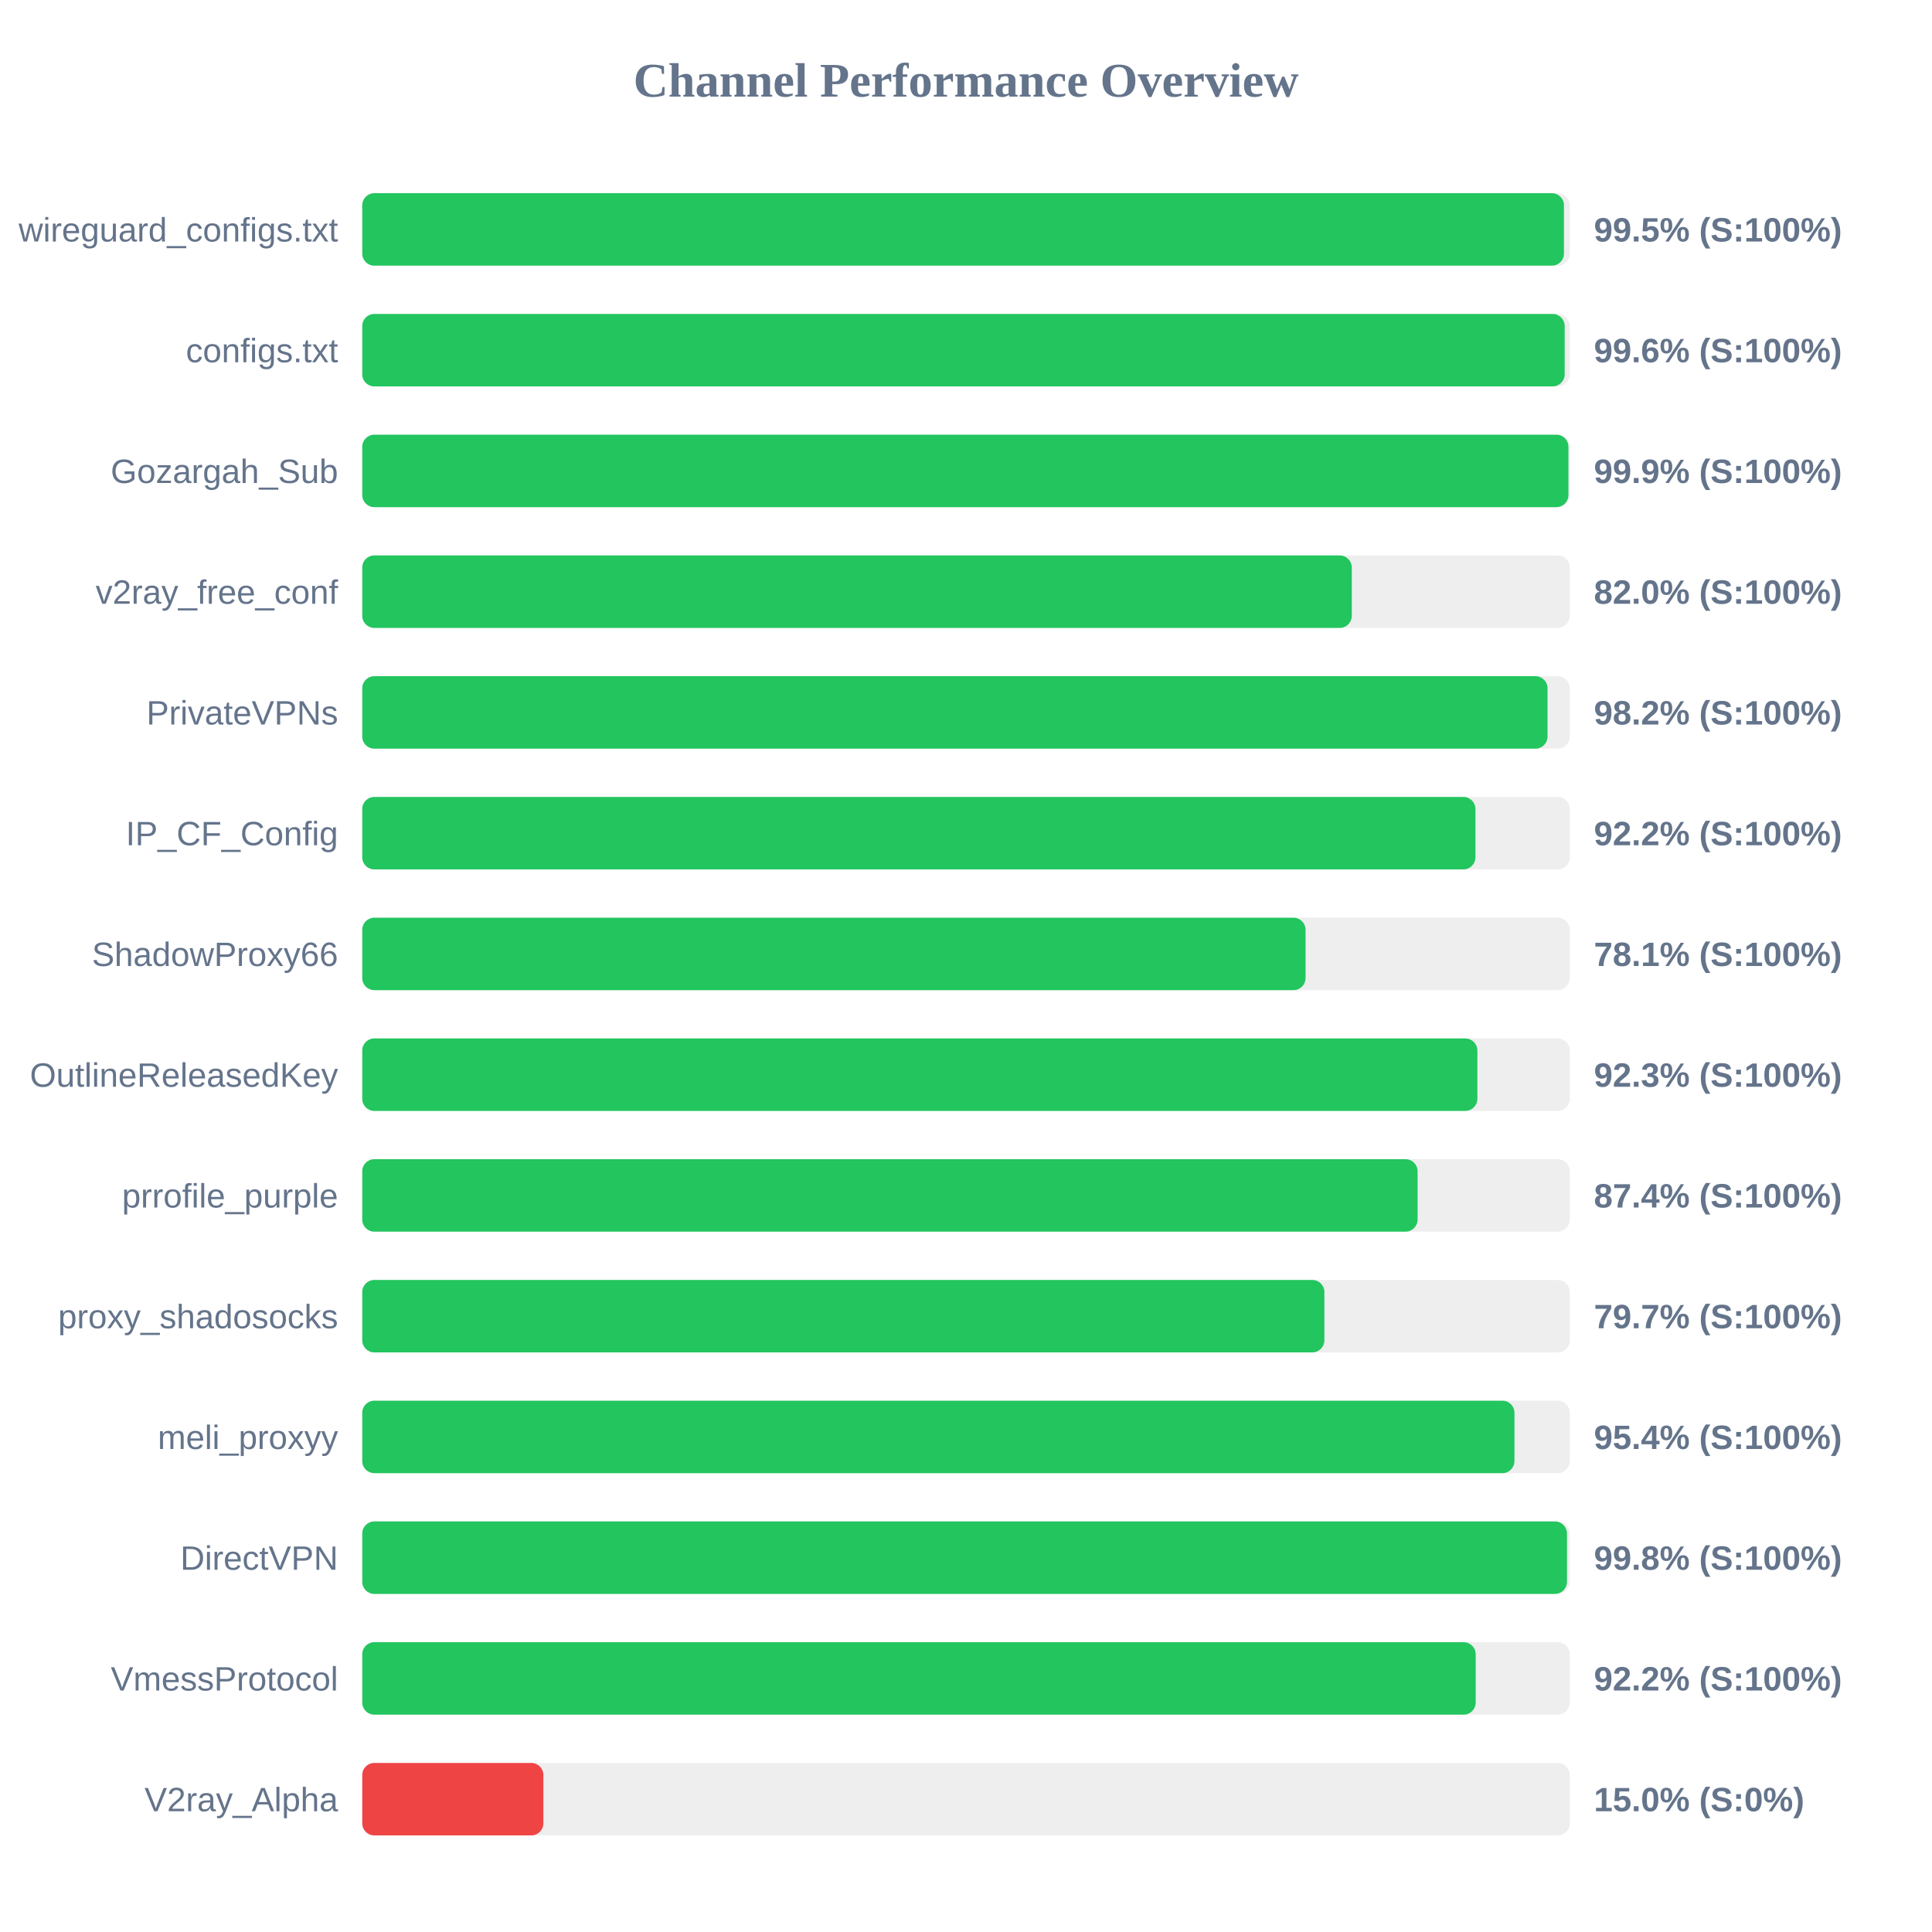
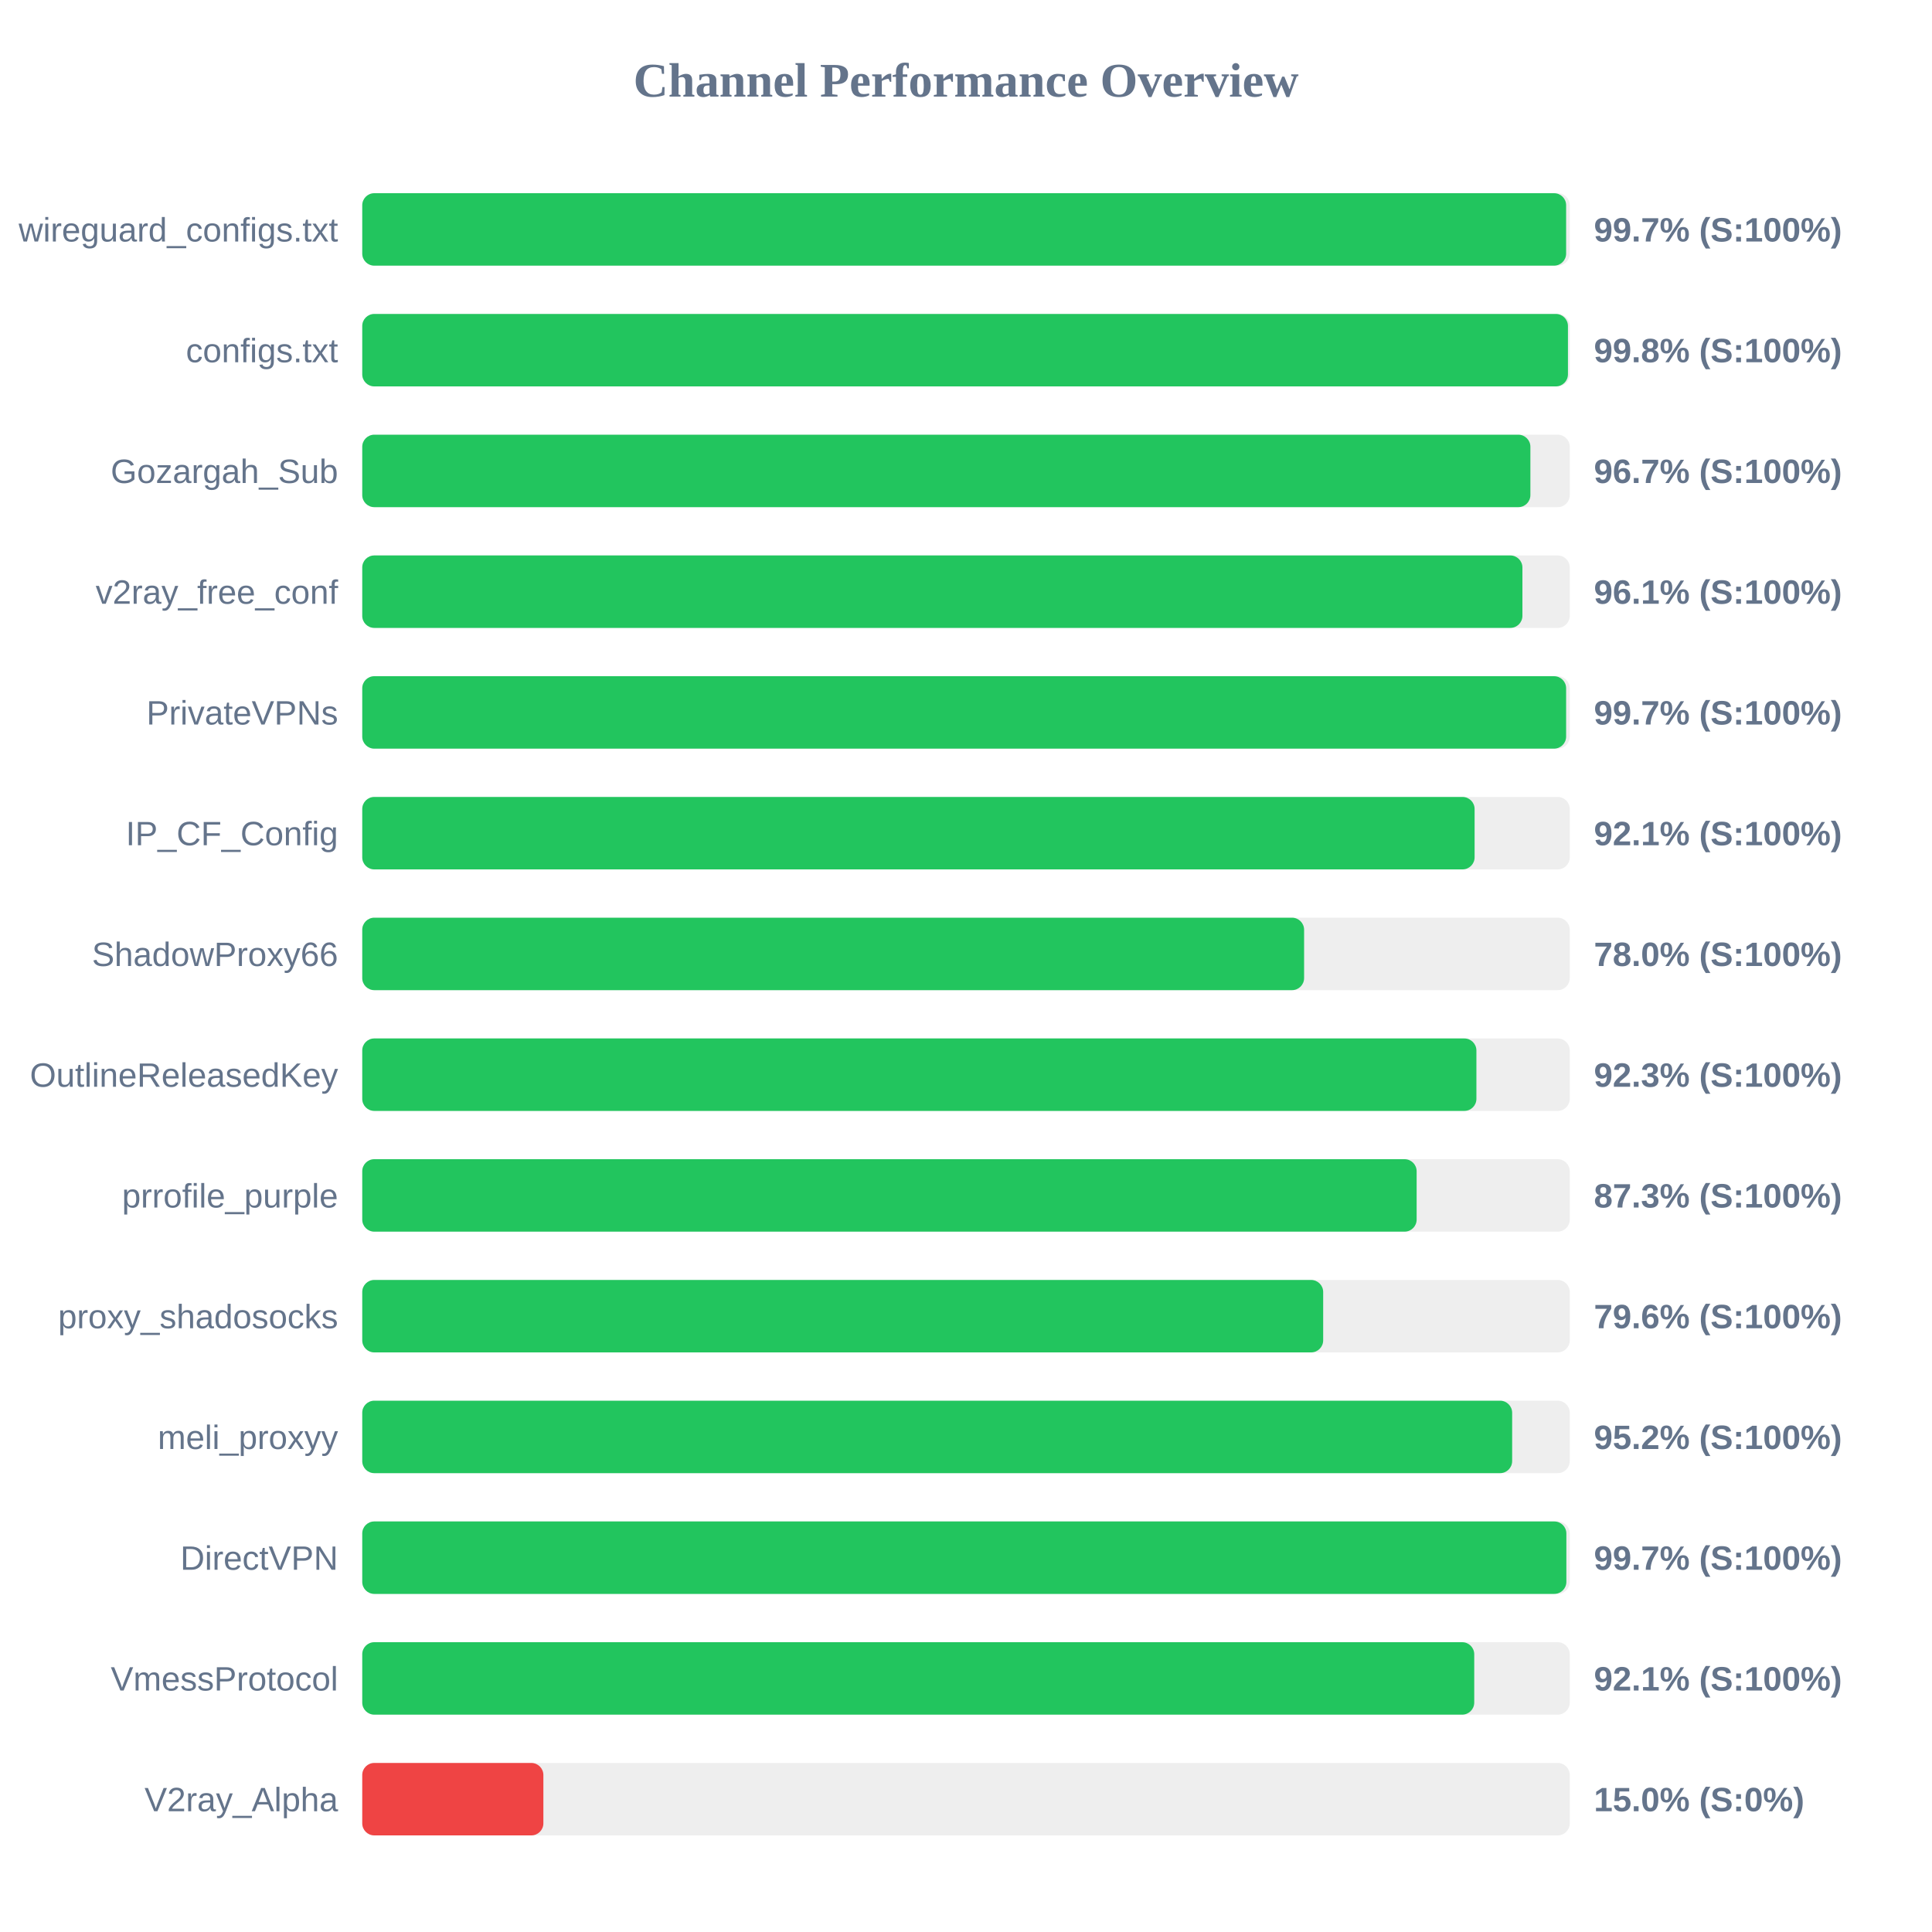
<svg xmlns="http://www.w3.org/2000/svg" width="800" height="800" version="1.1">
  <style>
        .row { font: 14px Arial; fill: #64748b; }
        .score { font: bold 14px Arial; fill: #64748b; }
    </style>
  <text x="400" y="40" text-anchor="middle" font-size="20px" font-weight="bold" fill="#64748b">Channel Performance Overview</text>
  <rect x="150" y="80" width="500" height="30" fill="#eee" rx="5" />
-   <rect x="150" y="80" width="497.6" height="30" fill="#22c55e" rx="5" />
+   <rect x="150" y="80" width="498.5" height="30" fill="#22c55e" rx="5" />
  <text x="140" y="100" text-anchor="end" class="row">wireguard_configs.txt</text>
-   <text x="660" y="100" text-anchor="start" class="score">99.5% (S:100%)</text>
+   <text x="660" y="100" text-anchor="start" class="score">99.7% (S:100%)</text>
  <rect x="150" y="130" width="500" height="30" fill="#eee" rx="5" />
-   <rect x="150" y="130" width="497.9" height="30" fill="#22c55e" rx="5" />
+   <rect x="150" y="130" width="499.25" height="30" fill="#22c55e" rx="5" />
  <text x="140" y="150" text-anchor="end" class="row">configs.txt</text>
-   <text x="660" y="150" text-anchor="start" class="score">99.6% (S:100%)</text>
+   <text x="660" y="150" text-anchor="start" class="score">99.8% (S:100%)</text>
  <rect x="150" y="180" width="500" height="30" fill="#eee" rx="5" />
-   <rect x="150" y="180" width="499.45" height="30" fill="#22c55e" rx="5" />
+   <rect x="150" y="180" width="483.7" height="30" fill="#22c55e" rx="5" />
  <text x="140" y="200" text-anchor="end" class="row">Gozargah_Sub</text>
-   <text x="660" y="200" text-anchor="start" class="score">99.9% (S:100%)</text>
+   <text x="660" y="200" text-anchor="start" class="score">96.7% (S:100%)</text>
  <rect x="150" y="230" width="500" height="30" fill="#eee" rx="5" />
-   <rect x="150" y="230" width="409.75" height="30" fill="#22c55e" rx="5" />
+   <rect x="150" y="230" width="480.4" height="30" fill="#22c55e" rx="5" />
  <text x="140" y="250" text-anchor="end" class="row">v2ray_free_conf</text>
-   <text x="660" y="250" text-anchor="start" class="score">82.0% (S:100%)</text>
+   <text x="660" y="250" text-anchor="start" class="score">96.1% (S:100%)</text>
  <rect x="150" y="280" width="500" height="30" fill="#eee" rx="5" />
-   <rect x="150" y="280" width="490.8" height="30" fill="#22c55e" rx="5" />
+   <rect x="150" y="280" width="498.5" height="30" fill="#22c55e" rx="5" />
  <text x="140" y="300" text-anchor="end" class="row">PrivateVPNs</text>
-   <text x="660" y="300" text-anchor="start" class="score">98.2% (S:100%)</text>
+   <text x="660" y="300" text-anchor="start" class="score">99.7% (S:100%)</text>
  <rect x="150" y="330" width="500" height="30" fill="#eee" rx="5" />
-   <rect x="150" y="330" width="460.95" height="30" fill="#22c55e" rx="5" />
+   <rect x="150" y="330" width="460.6" height="30" fill="#22c55e" rx="5" />
  <text x="140" y="350" text-anchor="end" class="row">IP_CF_Config</text>
-   <text x="660" y="350" text-anchor="start" class="score">92.2% (S:100%)</text>
+   <text x="660" y="350" text-anchor="start" class="score">92.1% (S:100%)</text>
  <rect x="150" y="380" width="500" height="30" fill="#eee" rx="5" />
-   <rect x="150" y="380" width="390.6" height="30" fill="#22c55e" rx="5" />
+   <rect x="150" y="380" width="390.0" height="30" fill="#22c55e" rx="5" />
  <text x="140" y="400" text-anchor="end" class="row">ShadowProxy66</text>
-   <text x="660" y="400" text-anchor="start" class="score">78.1% (S:100%)</text>
+   <text x="660" y="400" text-anchor="start" class="score">78.0% (S:100%)</text>
  <rect x="150" y="430" width="500" height="30" fill="#eee" rx="5" />
-   <rect x="150" y="430" width="461.75" height="30" fill="#22c55e" rx="5" />
+   <rect x="150" y="430" width="461.35" height="30" fill="#22c55e" rx="5" />
  <text x="140" y="450" text-anchor="end" class="row">OutlineReleasedKey</text>
  <text x="660" y="450" text-anchor="start" class="score">92.3% (S:100%)</text>
  <rect x="150" y="480" width="500" height="30" fill="#eee" rx="5" />
-   <rect x="150" y="480" width="437.0" height="30" fill="#22c55e" rx="5" />
+   <rect x="150" y="480" width="436.6" height="30" fill="#22c55e" rx="5" />
  <text x="140" y="500" text-anchor="end" class="row">prrofile_purple</text>
-   <text x="660" y="500" text-anchor="start" class="score">87.4% (S:100%)</text>
+   <text x="660" y="500" text-anchor="start" class="score">87.3% (S:100%)</text>
  <rect x="150" y="530" width="500" height="30" fill="#eee" rx="5" />
-   <rect x="150" y="530" width="398.4" height="30" fill="#22c55e" rx="5" />
+   <rect x="150" y="530" width="397.9" height="30" fill="#22c55e" rx="5" />
  <text x="140" y="550" text-anchor="end" class="row">proxy_shadosocks</text>
-   <text x="660" y="550" text-anchor="start" class="score">79.7% (S:100%)</text>
+   <text x="660" y="550" text-anchor="start" class="score">79.6% (S:100%)</text>
  <rect x="150" y="580" width="500" height="30" fill="#eee" rx="5" />
-   <rect x="150" y="580" width="477.1" height="30" fill="#22c55e" rx="5" />
+   <rect x="150" y="580" width="476.15" height="30" fill="#22c55e" rx="5" />
  <text x="140" y="600" text-anchor="end" class="row">meli_proxyy</text>
-   <text x="660" y="600" text-anchor="start" class="score">95.4% (S:100%)</text>
+   <text x="660" y="600" text-anchor="start" class="score">95.2% (S:100%)</text>
  <rect x="150" y="630" width="500" height="30" fill="#eee" rx="5" />
-   <rect x="150" y="630" width="498.85" height="30" fill="#22c55e" rx="5" />
+   <rect x="150" y="630" width="498.6" height="30" fill="#22c55e" rx="5" />
  <text x="140" y="650" text-anchor="end" class="row">DirectVPN</text>
-   <text x="660" y="650" text-anchor="start" class="score">99.8% (S:100%)</text>
+   <text x="660" y="650" text-anchor="start" class="score">99.7% (S:100%)</text>
  <rect x="150" y="680" width="500" height="30" fill="#eee" rx="5" />
-   <rect x="150" y="680" width="461.05" height="30" fill="#22c55e" rx="5" />
+   <rect x="150" y="680" width="460.45" height="30" fill="#22c55e" rx="5" />
  <text x="140" y="700" text-anchor="end" class="row">VmessProtocol</text>
-   <text x="660" y="700" text-anchor="start" class="score">92.2% (S:100%)</text>
+   <text x="660" y="700" text-anchor="start" class="score">92.1% (S:100%)</text>
  <rect x="150" y="730" width="500" height="30" fill="#eee" rx="5" />
  <rect x="150" y="730" width="75.0" height="30" fill="#ef4444" rx="5" />
  <text x="140" y="750" text-anchor="end" class="row">V2ray_Alpha</text>
  <text x="660" y="750" text-anchor="start" class="score">15.0% (S:0%)</text>
</svg>
